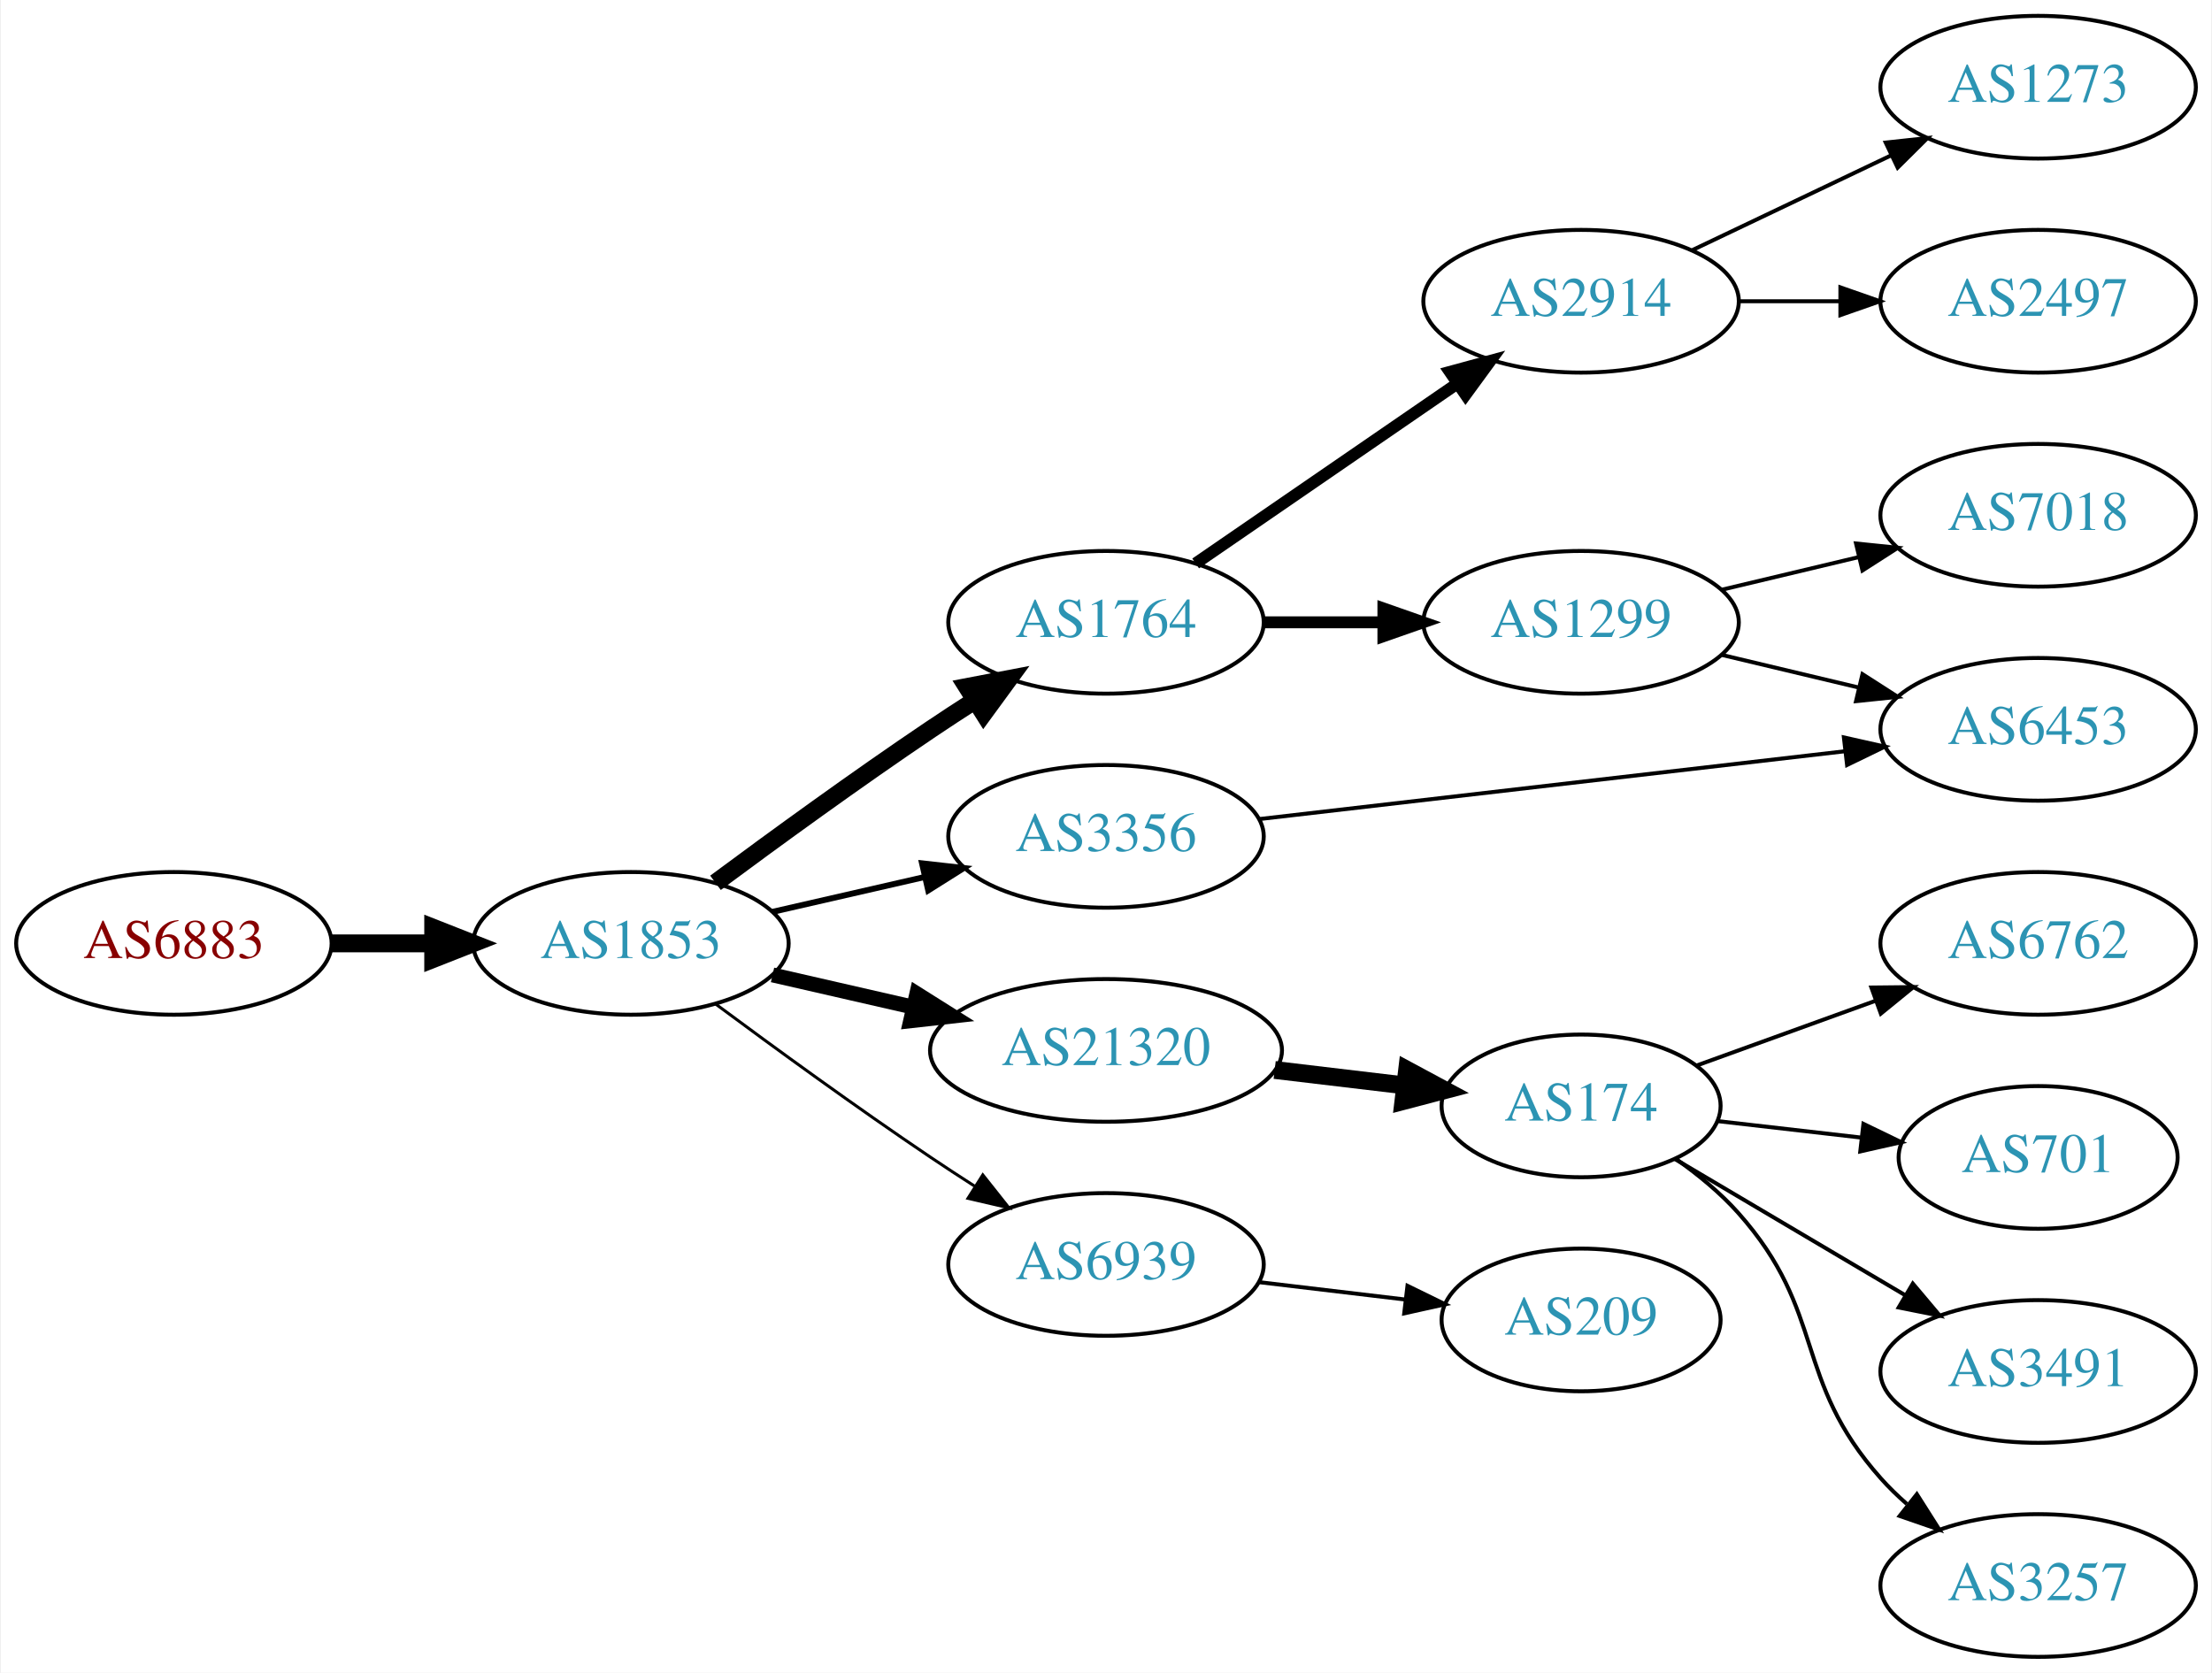
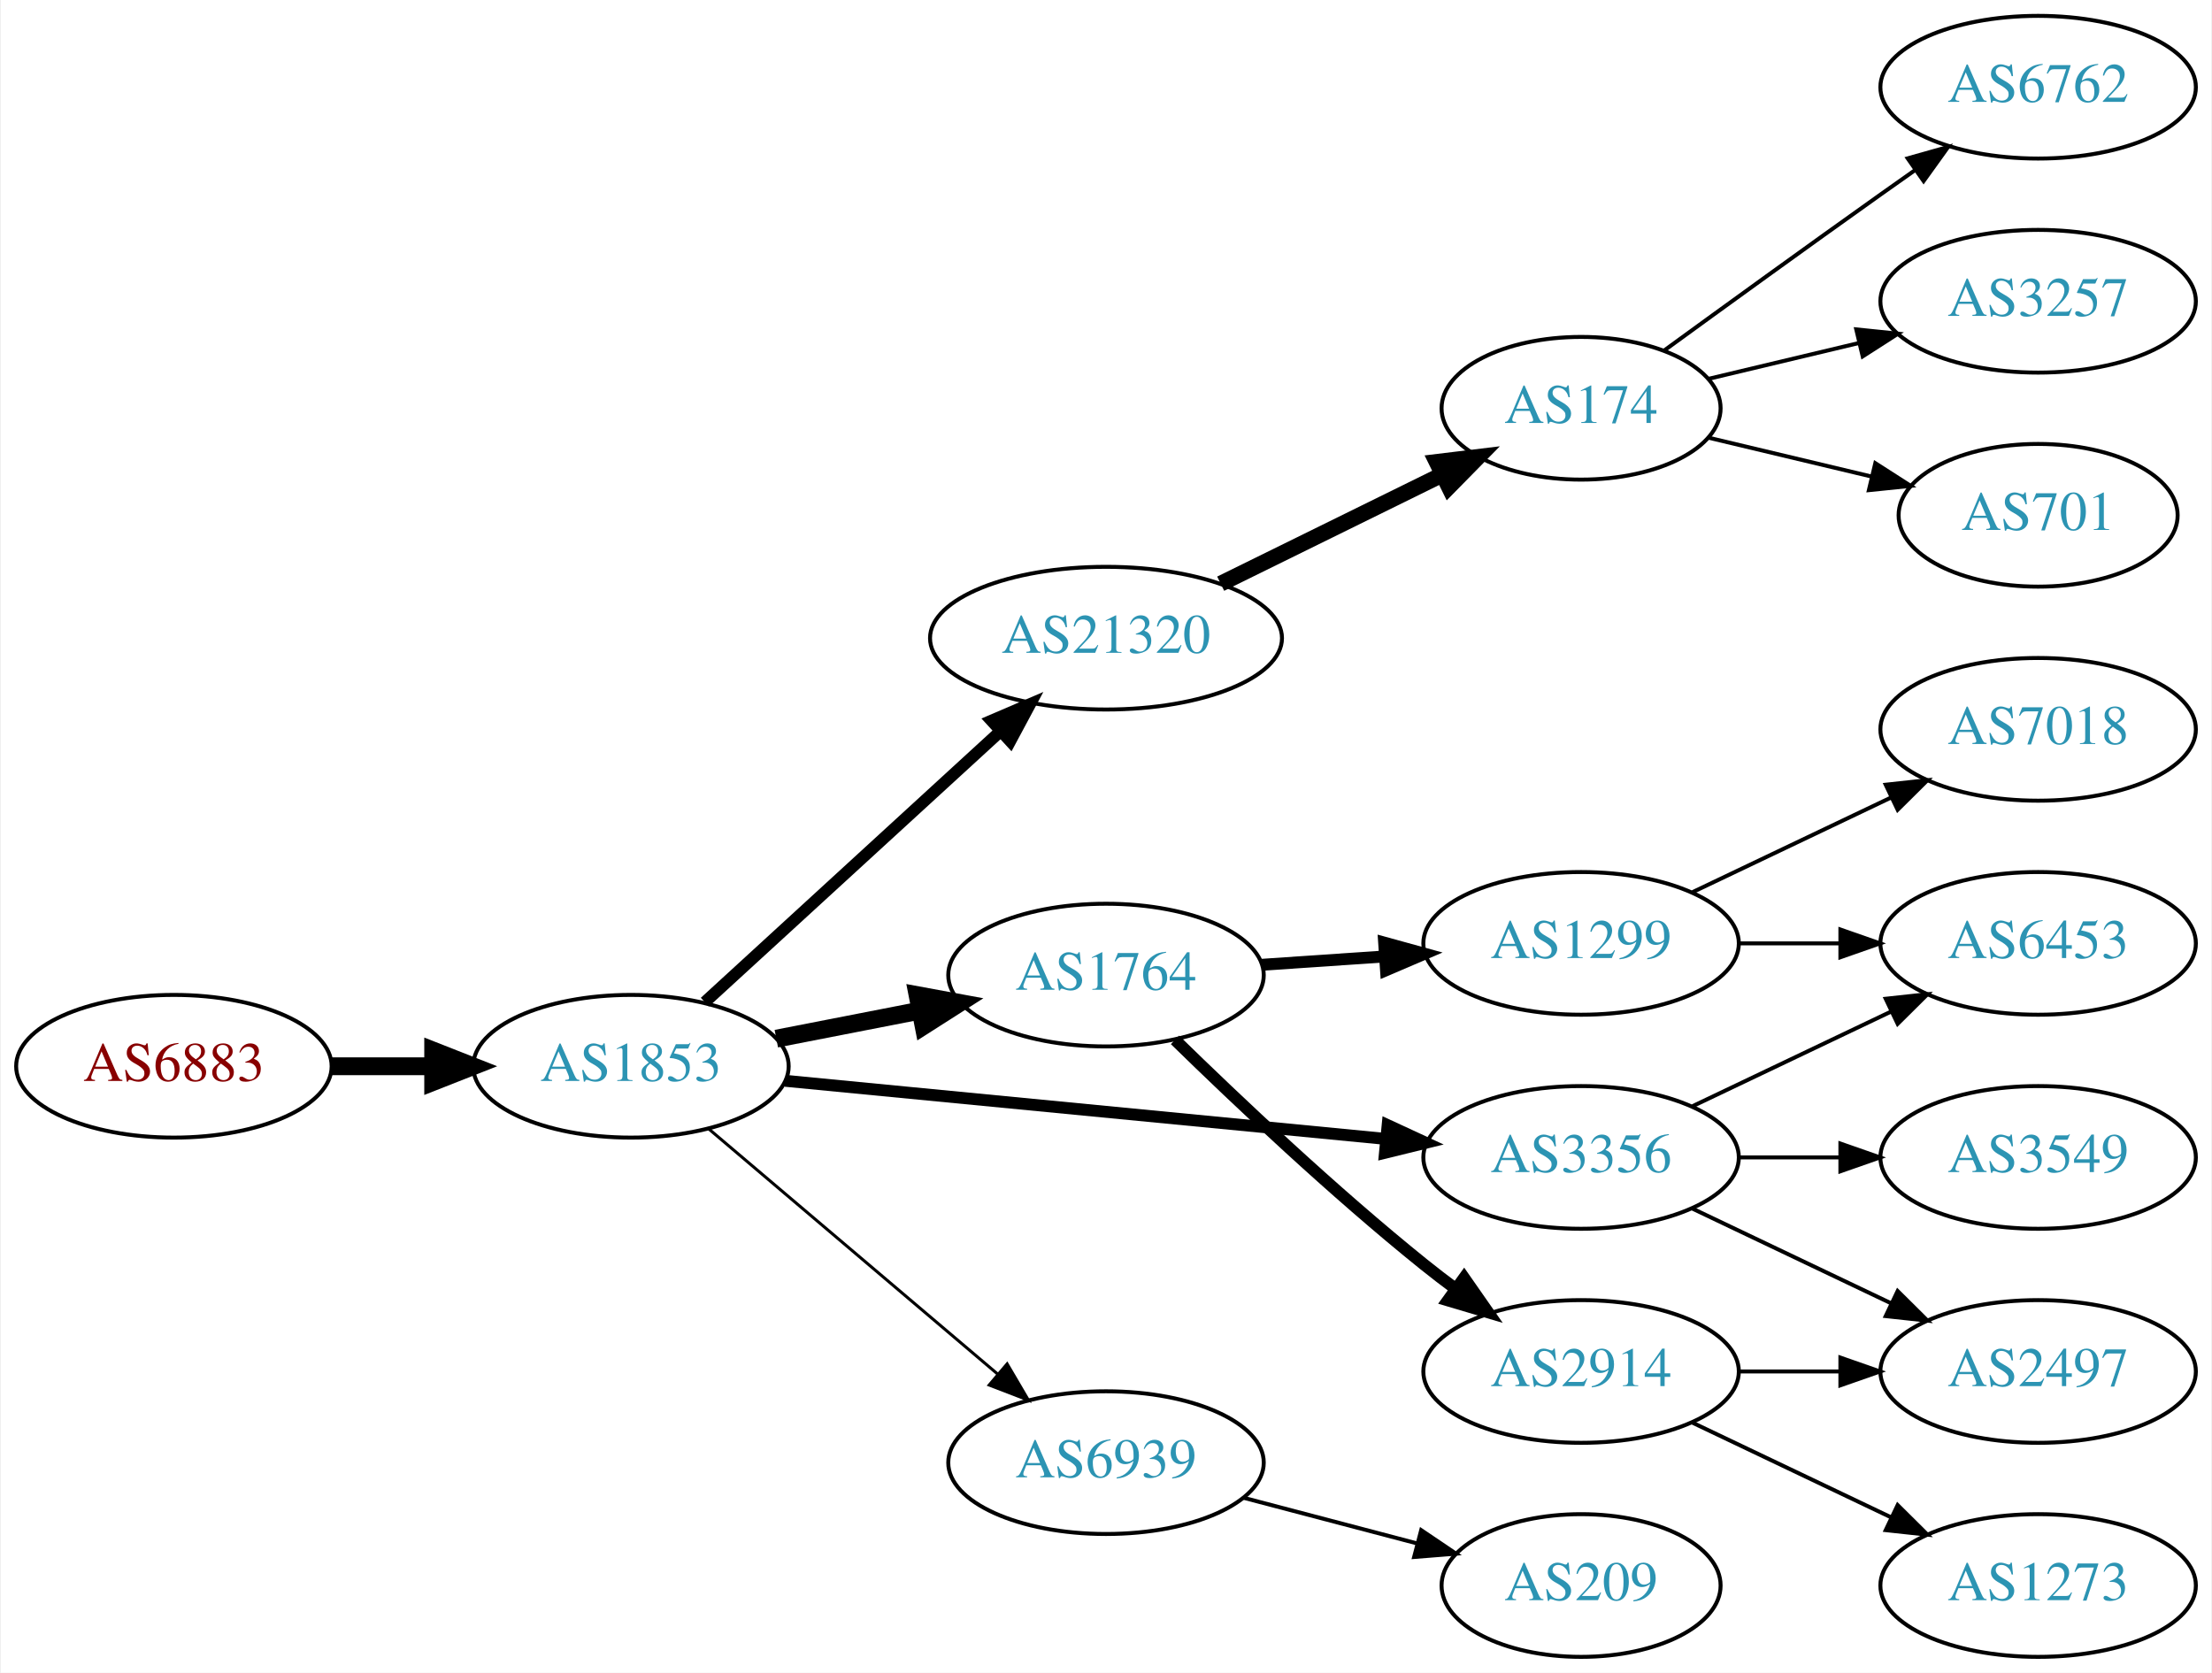
<svg xmlns="http://www.w3.org/2000/svg" xmlns:xlink="http://www.w3.org/1999/xlink" width="558pt" height="422pt" viewBox="0.00 0.00 557.56 422.00">
  <g id="graph0" class="graph" transform="scale(1 1) rotate(0) translate(4 418)">
    <polygon fill="white" stroke="none" points="-4,4 -4,-418 553.564,-418 553.564,4 -4,4" />
    <g id="node1" class="node">
      <g id="a_node1">
        <a xlink:href="/asn/6883" xlink:title="AS6883 ~ Parlamentsdirektion [AT]">
-           <ellipse fill="#ffffff" stroke="black" cx="39.647" cy="-180" rx="39.794" ry="18" />
-           <text text-anchor="middle" x="39.647" y="-176.3" font-family="Times,serif" font-size="14.00" fill="#880000">AS6883</text>
+           <ellipse fill="#ffffff" stroke="black" cx="39.647" cy="-149" rx="39.794" ry="18" />
+           <text text-anchor="middle" x="39.647" y="-145.3" font-family="Times,serif" font-size="14.00" fill="#880000">AS6883</text>
        </a>
      </g>
    </g>
    <g id="node2" class="node">
      <g id="a_node2">
        <a xlink:href="/asn/1853" xlink:title="AS1853 ~ ACOnet Backbone [AT]">
-           <ellipse fill="#ffffff" stroke="black" cx="154.939" cy="-180" rx="39.794" ry="18" />
-           <text text-anchor="middle" x="154.939" y="-176.3" font-family="Times,serif" font-size="14.00" fill="#2c94b3">AS1853</text>
+           <ellipse fill="#ffffff" stroke="black" cx="154.939" cy="-149" rx="39.794" ry="18" />
+           <text text-anchor="middle" x="154.939" y="-145.3" font-family="Times,serif" font-size="14.00" fill="#2c94b3">AS1853</text>
        </a>
      </g>
    </g>
    <g id="edge1" class="edge">
-       <path fill="none" stroke="black" stroke-width="4.5" d="M79.319,-180C87.522,-180 96.286,-180 104.818,-180" />
-       <polygon fill="black" stroke="black" stroke-width="4.5" points="105.057,-183.938 115.057,-180 105.057,-176.063 105.057,-183.938" />
+       <path fill="none" stroke="black" stroke-width="4.5" d="M79.319,-149C87.522,-149 96.286,-149 104.818,-149" />
+       <polygon fill="black" stroke="black" stroke-width="4.5" points="105.057,-152.938 115.057,-149 105.057,-145.063 105.057,-152.938" />
    </g>
    <g id="node3" class="node">
      <g id="a_node3">
-         <a xlink:href="/asn/1764" xlink:title="AS1764 ~ NEXTLAYER-AS [AT]">
-           <ellipse fill="#ffffff" stroke="black" cx="274.782" cy="-261" rx="39.794" ry="18" />
-           <text text-anchor="middle" x="274.782" y="-257.3" font-family="Times,serif" font-size="14.00" fill="#2c94b3">AS1764</text>
+         <a xlink:href="/asn/21320" xlink:title="AS21320 ~ GEANT Vereniging [EU]">
+           <ellipse fill="#ffffff" stroke="black" cx="274.782" cy="-257" rx="44.393" ry="18" />
+           <text text-anchor="middle" x="274.782" y="-253.3" font-family="Times,serif" font-size="14.00" fill="#2c94b3">AS21320</text>
        </a>
      </g>
    </g>
    <g id="edge2" class="edge">
-       <path fill="none" stroke="black" stroke-width="4.5" d="M176.27,-195.277C191.132,-206.304 211.877,-221.407 230.586,-234 234.135,-236.389 237.885,-238.839 241.634,-241.242" />
-       <polygon fill="black" stroke="black" stroke-width="4.5" points="239.726,-244.694 250.282,-246.712 243.936,-238.039 239.726,-244.694" />
+       <path fill="none" stroke="black" stroke-width="3" d="M173.582,-165.169C193.339,-183.276 225.542,-212.789 248.093,-233.457" />
+       <polygon fill="black" stroke="black" stroke-width="3" points="245.894,-236.189 255.631,-240.365 250.624,-231.029 245.894,-236.189" />
    </g>
    <g id="node4" class="node">
      <g id="a_node4">
-         <a xlink:href="/asn/3356" xlink:title="AS3356 ~ Level 3 Parent, LLC [US]">
-           <ellipse fill="#ffffff" stroke="black" cx="274.782" cy="-207" rx="39.794" ry="18" />
-           <text text-anchor="middle" x="274.782" y="-203.3" font-family="Times,serif" font-size="14.00" fill="#2c94b3">AS3356</text>
+         <a xlink:href="/asn/1764" xlink:title="AS1764 ~ NEXTLAYER-AS [AT]">
+           <ellipse fill="#ffffff" stroke="black" cx="274.782" cy="-172" rx="39.794" ry="18" />
+           <text text-anchor="middle" x="274.782" y="-168.3" font-family="Times,serif" font-size="14.00" fill="#2c94b3">AS1764</text>
        </a>
      </g>
    </g>
    <g id="edge3" class="edge">
-       <path fill="none" stroke="black" stroke-width="1.5" d="M190.659,-187.955C202.659,-190.704 216.28,-193.825 228.972,-196.733" />
-       <polygon fill="black" stroke="black" stroke-width="1.5" points="228.375,-200.187 238.904,-199.009 229.938,-193.364 228.375,-200.187" />
+       <path fill="none" stroke="black" stroke-width="4.5" d="M191.616,-155.963C203.047,-158.194 215.869,-160.697 227.923,-163.049" />
+       <polygon fill="black" stroke="black" stroke-width="4.5" points="227.251,-166.93 237.82,-164.981 228.76,-159.201 227.251,-166.93" />
    </g>
    <g id="node5" class="node">
      <g id="a_node5">
-         <a xlink:href="/asn/21320" xlink:title="AS21320 ~ GEANT Vereniging [EU]">
-           <ellipse fill="#ffffff" stroke="black" cx="274.782" cy="-153" rx="44.393" ry="18" />
-           <text text-anchor="middle" x="274.782" y="-149.3" font-family="Times,serif" font-size="14.00" fill="#2c94b3">AS21320</text>
+         <a xlink:href="/asn/3356" xlink:title="AS3356 ~ Level 3 Parent, LLC [US]">
+           <ellipse fill="#ffffff" stroke="black" cx="394.625" cy="-126" rx="39.794" ry="18" />
+           <text text-anchor="middle" x="394.625" y="-122.3" font-family="Times,serif" font-size="14.00" fill="#2c94b3">AS3356</text>
        </a>
      </g>
    </g>
    <g id="edge4" class="edge">
-       <path fill="none" stroke="black" stroke-width="3.75" d="M190.659,-172.045C201.797,-169.493 214.332,-166.621 226.225,-163.896" />
-       <polygon fill="black" stroke="black" stroke-width="3.75" points="227.054,-167.297 236.02,-161.652 225.491,-160.474 227.054,-167.297" />
+       <path fill="none" stroke="black" stroke-width="3" d="M193.864,-145.33C234.963,-141.353 300.649,-134.997 345.389,-130.668" />
+       <polygon fill="black" stroke="black" stroke-width="3" points="345.825,-134.142 355.441,-129.695 345.151,-127.174 345.825,-134.142" />
    </g>
    <g id="node6" class="node">
      <g id="a_node6">
        <a xlink:href="/asn/6939" xlink:title="AS6939 ~ Hurricane Electric LLC [US]">
-           <ellipse fill="#ffffff" stroke="black" cx="274.782" cy="-99" rx="39.794" ry="18" />
-           <text text-anchor="middle" x="274.782" y="-95.3" font-family="Times,serif" font-size="14.00" fill="#2c94b3">AS6939</text>
+           <ellipse fill="#ffffff" stroke="black" cx="274.782" cy="-49" rx="39.794" ry="18" />
+           <text text-anchor="middle" x="274.782" y="-45.3" font-family="Times,serif" font-size="14.00" fill="#2c94b3">AS6939</text>
        </a>
      </g>
    </g>
    <g id="edge5" class="edge">
-       <path fill="none" stroke="black" stroke-width="0.75" d="M176.27,-164.723C191.132,-153.696 211.877,-138.593 230.586,-126 234.135,-123.611 237.885,-121.161 241.634,-118.758" />
-       <polygon fill="black" stroke="black" stroke-width="0.75" points="243.702,-121.591 250.282,-113.288 239.96,-115.675 243.702,-121.591" />
+       <path fill="none" stroke="black" stroke-width="0.75" d="M174.612,-133.155C194.264,-116.478 225.359,-90.091 247.488,-71.313" />
+       <polygon fill="black" stroke="black" stroke-width="0.75" points="249.837,-73.91 255.197,-64.771 245.308,-68.573 249.837,-73.91" />
    </g>
    <g id="node7" class="node">
      <g id="a_node7">
+         <a xlink:href="/asn/174" xlink:title="AS174 ~ Cogent Communications [US]">
+           <ellipse fill="#ffffff" stroke="black" cx="394.625" cy="-315" rx="35.194" ry="18" />
+           <text text-anchor="middle" x="394.625" y="-311.3" font-family="Times,serif" font-size="14.00" fill="#2c94b3">AS174</text>
+         </a>
+       </g>
+     </g>
+     <g id="edge6" class="edge">
+       <path fill="none" stroke="black" stroke-width="4" d="M303.709,-270.745C320.363,-278.942 341.635,-289.412 359.307,-298.11" />
+       <polygon fill="black" stroke="black" stroke-width="4" points="358.185,-301.458 368.703,-302.734 361.276,-295.178 358.185,-301.458" />
+     </g>
+     <g id="node11" class="node">
+       <g id="a_node11">
        <a xlink:href="/asn/1299" xlink:title="AS1299 ~ Telia Carrier [EU]">
-           <ellipse fill="#ffffff" stroke="black" cx="394.625" cy="-261" rx="39.794" ry="18" />
-           <text text-anchor="middle" x="394.625" y="-257.3" font-family="Times,serif" font-size="14.00" fill="#2c94b3">AS1299</text>
-         </a>
-       </g>
-     </g>
-     <g id="edge6" class="edge">
-       <path fill="none" stroke="black" stroke-width="3" d="M314.695,-261C324.248,-261 334.598,-261 344.56,-261" />
-       <polygon fill="black" stroke="black" stroke-width="3" points="344.753,-264.5 354.753,-261 344.753,-257.5 344.753,-264.5" />
-     </g>
-     <g id="node8" class="node">
-       <g id="a_node8">
+           <ellipse fill="#ffffff" stroke="black" cx="394.625" cy="-180" rx="39.794" ry="18" />
+           <text text-anchor="middle" x="394.625" y="-176.3" font-family="Times,serif" font-size="14.00" fill="#2c94b3">AS1299</text>
+         </a>
+       </g>
+     </g>
+     <g id="edge10" class="edge">
+       <path fill="none" stroke="black" stroke-width="3" d="M314.042,-174.597C323.921,-175.268 334.688,-175.999 345.018,-176.7" />
+       <polygon fill="black" stroke="black" stroke-width="3" points="344.939,-180.203 355.153,-177.388 345.413,-173.219 344.939,-180.203" />
+     </g>
+     <g id="node12" class="node">
+       <g id="a_node12">
        <a xlink:href="/asn/2914" xlink:title="AS2914 ~ NTT America, Inc. [US]">
-           <ellipse fill="#ffffff" stroke="black" cx="394.625" cy="-342" rx="39.794" ry="18" />
-           <text text-anchor="middle" x="394.625" y="-338.3" font-family="Times,serif" font-size="14.00" fill="#2c94b3">AS2914</text>
-         </a>
-       </g>
-     </g>
-     <g id="edge7" class="edge">
-       <path fill="none" stroke="black" stroke-width="3" d="M297.396,-275.857C315.885,-288.565 342.698,-306.995 363.328,-321.175" />
-       <polygon fill="black" stroke="black" stroke-width="3" points="361.525,-324.183 371.748,-326.963 365.49,-318.414 361.525,-324.183" />
-     </g>
-     <g id="node9" class="node">
-       <g id="a_node9">
+           <ellipse fill="#ffffff" stroke="black" cx="394.625" cy="-72" rx="39.794" ry="18" />
+           <text text-anchor="middle" x="394.625" y="-68.3" font-family="Times,serif" font-size="14.00" fill="#2c94b3">AS2914</text>
+         </a>
+       </g>
+     </g>
+     <g id="edge11" class="edge">
+       <path fill="none" stroke="black" stroke-width="3" d="M292.188,-155.654C307.81,-140.389 332.245,-117.28 354.978,-99 357.529,-96.948 360.227,-94.879 362.963,-92.847" />
+       <polygon fill="black" stroke="black" stroke-width="3" points="365.116,-95.609 371.177,-86.919 361.02,-89.933 365.116,-95.609" />
+     </g>
+     <g id="node14" class="node">
+       <g id="a_node14">
        <a xlink:href="/asn/6453" xlink:title="AS6453 ~ TATA COMMUNICATIONS (AMERICA) INC [US]">
-           <ellipse fill="#ffffff" stroke="black" cx="509.918" cy="-234" rx="39.794" ry="18" />
-           <text text-anchor="middle" x="509.918" y="-230.3" font-family="Times,serif" font-size="14.00" fill="#2c94b3">AS6453</text>
-         </a>
-       </g>
-     </g>
-     <g id="edge8" class="edge">
-       <path fill="none" stroke="black" d="M313.498,-211.368C353.705,-216.024 417.473,-223.41 461.158,-228.469" />
-       <polygon fill="black" stroke="black" points="460.919,-231.964 471.255,-229.638 461.724,-225.011 460.919,-231.964" />
-     </g>
-     <g id="node10" class="node">
-       <g id="a_node10">
-         <a xlink:href="/asn/174" xlink:title="AS174 ~ Cogent Communications [US]">
-           <ellipse fill="#ffffff" stroke="black" cx="394.625" cy="-139" rx="35.194" ry="18" />
-           <text text-anchor="middle" x="394.625" y="-135.3" font-family="Times,serif" font-size="14.00" fill="#2c94b3">AS174</text>
-         </a>
-       </g>
-     </g>
-     <g id="edge9" class="edge">
-       <path fill="none" stroke="black" stroke-width="4.5" d="M317.329,-148.064C327.975,-146.799 339.452,-145.436 350.19,-144.16" />
-       <polygon fill="black" stroke="black" stroke-width="4.5" points="350.742,-148.06 360.208,-142.97 349.813,-140.24 350.742,-148.06" />
+           <ellipse fill="#ffffff" stroke="black" cx="509.918" cy="-180" rx="39.794" ry="18" />
+           <text text-anchor="middle" x="509.918" y="-176.3" font-family="Times,serif" font-size="14.00" fill="#2c94b3">AS6453</text>
+         </a>
+       </g>
+     </g>
+     <g id="edge14" class="edge">
+       <path fill="none" stroke="black" d="M422.761,-138.934C437.755,-146.081 456.576,-155.052 472.799,-162.785" />
+       <polygon fill="black" stroke="black" points="471.469,-166.028 482.002,-167.171 474.481,-159.709 471.469,-166.028" />
+     </g>
+     <g id="node15" class="node">
+       <g id="a_node15">
+         <a xlink:href="/asn/3549" xlink:title="AS3549 ~ Level 3 Parent, LLC [US]">
+           <ellipse fill="#ffffff" stroke="black" cx="509.918" cy="-126" rx="39.794" ry="18" />
+           <text text-anchor="middle" x="509.918" y="-122.3" font-family="Times,serif" font-size="14.00" fill="#2c94b3">AS3549</text>
+         </a>
+       </g>
+     </g>
+     <g id="edge15" class="edge">
+       <path fill="none" stroke="black" d="M434.297,-126C442.5,-126 451.264,-126 459.796,-126" />
+       <polygon fill="black" stroke="black" points="460.035,-129.5 470.035,-126 460.035,-122.5 460.035,-129.5" />
+     </g>
+     <g id="node16" class="node">
+       <g id="a_node16">
+         <a xlink:href="/asn/2497" xlink:title="AS2497 ~ Internet Initiative Japan Inc. [JP]">
+           <ellipse fill="#ffffff" stroke="black" cx="509.918" cy="-72" rx="39.794" ry="18" />
+           <text text-anchor="middle" x="509.918" y="-68.3" font-family="Times,serif" font-size="14.00" fill="#2c94b3">AS2497</text>
+         </a>
+       </g>
+     </g>
+     <g id="edge16" class="edge">
+       <path fill="none" stroke="black" d="M422.761,-113.066C437.755,-105.919 456.576,-96.948 472.799,-89.215" />
+       <polygon fill="black" stroke="black" points="474.481,-92.291 482.002,-84.829 471.469,-85.972 474.481,-92.291" />
    </g>
    <g id="node18" class="node">
      <g id="a_node18">
        <a xlink:href="/asn/209" xlink:title="AS209 ~ CenturyLink Communications, LLC [US]">
-           <ellipse fill="#ffffff" stroke="black" cx="394.625" cy="-85" rx="35.194" ry="18" />
-           <text text-anchor="middle" x="394.625" y="-81.3" font-family="Times,serif" font-size="14.00" fill="#2c94b3">AS209</text>
-         </a>
-       </g>
+           <ellipse fill="#ffffff" stroke="black" cx="394.625" cy="-18" rx="35.194" ry="18" />
+           <text text-anchor="middle" x="394.625" y="-14.3" font-family="Times,serif" font-size="14.00" fill="#2c94b3">AS209</text>
+         </a>
+       </g>
+     </g>
+     <g id="edge19" class="edge">
+       <path fill="none" stroke="black" d="M309.551,-40.117C323.124,-36.546 338.888,-32.399 353.074,-28.667" />
+       <polygon fill="black" stroke="black" points="354.291,-31.966 363.071,-26.038 352.51,-25.197 354.291,-31.966" />
+     </g>
+     <g id="node8" class="node">
+       <g id="a_node8">
+         <a xlink:href="/asn/6762" xlink:title="AS6762 ~ TELECOM ITALIA SPARKLE S.p.A. [IT]">
+           <ellipse fill="#ffffff" stroke="black" cx="509.918" cy="-396" rx="39.794" ry="18" />
+           <text text-anchor="middle" x="509.918" y="-392.3" font-family="Times,serif" font-size="14.00" fill="#2c94b3">AS6762</text>
+         </a>
+       </g>
+     </g>
+     <g id="edge7" class="edge">
+       <path fill="none" stroke="black" d="M415.521,-329.529C430.522,-340.45 451.629,-355.747 470.271,-369 473.091,-371.005 476.034,-373.085 478.983,-375.159" />
+       <polygon fill="black" stroke="black" points="477.01,-378.05 487.207,-380.926 481.029,-372.319 477.01,-378.05" />
+     </g>
+     <g id="node9" class="node">
+       <g id="a_node9">
+         <a xlink:href="/asn/3257" xlink:title="AS3257 ~ GTT [DE]">
+           <ellipse fill="#ffffff" stroke="black" cx="509.918" cy="-342" rx="39.794" ry="18" />
+           <text text-anchor="middle" x="509.918" y="-338.3" font-family="Times,serif" font-size="14.00" fill="#2c94b3">AS3257</text>
+         </a>
+       </g>
+     </g>
+     <g id="edge8" class="edge">
+       <path fill="none" stroke="black" d="M426.882,-322.449C438.562,-325.233 452.058,-328.449 464.687,-331.459" />
+       <polygon fill="black" stroke="black" points="464.04,-334.903 474.579,-333.816 465.663,-328.093 464.04,-334.903" />
+     </g>
+     <g id="node10" class="node">
+       <g id="a_node10">
+         <a xlink:href="/asn/701" xlink:title="AS701 ~ UUNET [US]">
+           <ellipse fill="#ffffff" stroke="black" cx="509.918" cy="-288" rx="35.194" ry="18" />
+           <text text-anchor="middle" x="509.918" y="-284.3" font-family="Times,serif" font-size="14.00" fill="#2c94b3">AS701</text>
+         </a>
+       </g>
+     </g>
+     <g id="edge9" class="edge">
+       <path fill="none" stroke="black" d="M426.882,-307.551C439.513,-304.541 454.267,-301.024 467.752,-297.81" />
+       <polygon fill="black" stroke="black" points="468.846,-301.148 477.762,-295.425 467.223,-294.339 468.846,-301.148" />
+     </g>
+     <g id="node13" class="node">
+       <g id="a_node13">
+         <a xlink:href="/asn/7018" xlink:title="AS7018 ~ AT&amp;T Services, Inc. [US]">
+           <ellipse fill="#ffffff" stroke="black" cx="509.918" cy="-234" rx="39.794" ry="18" />
+           <text text-anchor="middle" x="509.918" y="-230.3" font-family="Times,serif" font-size="14.00" fill="#2c94b3">AS7018</text>
+         </a>
+       </g>
+     </g>
+     <g id="edge12" class="edge">
+       <path fill="none" stroke="black" d="M422.761,-192.934C437.755,-200.081 456.576,-209.052 472.799,-216.785" />
+       <polygon fill="black" stroke="black" points="471.469,-220.028 482.002,-221.171 474.481,-213.709 471.469,-220.028" />
+     </g>
+     <g id="edge13" class="edge">
+       <path fill="none" stroke="black" d="M434.297,-180C442.5,-180 451.264,-180 459.796,-180" />
+       <polygon fill="black" stroke="black" points="460.035,-183.5 470.035,-180 460.035,-176.5 460.035,-183.5" />
    </g>
    <g id="edge18" class="edge">
-       <path fill="none" stroke="black" d="M313.392,-94.532C325.062,-93.145 338.021,-91.606 350.06,-90.176" />
-       <polygon fill="black" stroke="black" points="350.831,-93.609 360.348,-88.953 350.005,-86.658 350.831,-93.609" />
-     </g>
-     <g id="edge14" class="edge">
-       <path fill="none" stroke="black" d="M430.232,-252.752C441.103,-250.162 453.257,-247.265 464.7,-244.538" />
-       <polygon fill="black" stroke="black" points="465.606,-247.92 474.522,-242.197 463.983,-241.111 465.606,-247.92" />
-     </g>
-     <g id="node15" class="node">
-       <g id="a_node15">
-         <a xlink:href="/asn/7018" xlink:title="AS7018 ~ AT&amp;T Services, Inc. [US]">
-           <ellipse fill="#ffffff" stroke="black" cx="509.918" cy="-288" rx="39.794" ry="18" />
-           <text text-anchor="middle" x="509.918" y="-284.3" font-family="Times,serif" font-size="14.00" fill="#2c94b3">AS7018</text>
-         </a>
-       </g>
-     </g>
-     <g id="edge15" class="edge">
-       <path fill="none" stroke="black" d="M430.232,-269.248C441.103,-271.838 453.257,-274.735 464.7,-277.462" />
-       <polygon fill="black" stroke="black" points="463.983,-280.889 474.522,-279.803 465.606,-274.08 463.983,-280.889" />
-     </g>
-     <g id="node16" class="node">
-       <g id="a_node16">
-         <a xlink:href="/asn/1273" xlink:title="AS1273 ~ Vodafone Group PLC [EU]">
-           <ellipse fill="#ffffff" stroke="black" cx="509.918" cy="-396" rx="39.794" ry="18" />
-           <text text-anchor="middle" x="509.918" y="-392.3" font-family="Times,serif" font-size="14.00" fill="#2c94b3">AS1273</text>
-         </a>
-       </g>
-     </g>
-     <g id="edge16" class="edge">
-       <path fill="none" stroke="black" d="M422.761,-354.934C437.755,-362.081 456.576,-371.052 472.799,-378.785" />
-       <polygon fill="black" stroke="black" points="471.469,-382.028 482.002,-383.171 474.481,-375.709 471.469,-382.028" />
+       <path fill="none" stroke="black" d="M434.297,-72C442.5,-72 451.264,-72 459.796,-72" />
+       <polygon fill="black" stroke="black" points="460.035,-75.5 470.035,-72 460.035,-68.5 460.035,-75.5" />
    </g>
    <g id="node17" class="node">
      <g id="a_node17">
-         <a xlink:href="/asn/2497" xlink:title="AS2497 ~ Internet Initiative Japan Inc. [JP]">
-           <ellipse fill="#ffffff" stroke="black" cx="509.918" cy="-342" rx="39.794" ry="18" />
-           <text text-anchor="middle" x="509.918" y="-338.3" font-family="Times,serif" font-size="14.00" fill="#2c94b3">AS2497</text>
+         <a xlink:href="/asn/1273" xlink:title="AS1273 ~ Vodafone Group PLC [EU]">
+           <ellipse fill="#ffffff" stroke="black" cx="509.918" cy="-18" rx="39.794" ry="18" />
+           <text text-anchor="middle" x="509.918" y="-14.3" font-family="Times,serif" font-size="14.00" fill="#2c94b3">AS1273</text>
        </a>
      </g>
    </g>
    <g id="edge17" class="edge">
-       <path fill="none" stroke="black" d="M434.297,-342C442.5,-342 451.264,-342 459.796,-342" />
-       <polygon fill="black" stroke="black" points="460.035,-345.5 470.035,-342 460.035,-338.5 460.035,-345.5" />
-     </g>
-     <g id="node11" class="node">
-       <g id="a_node11">
-         <a xlink:href="/asn/6762" xlink:title="AS6762 ~ TELECOM ITALIA SPARKLE S.p.A. [IT]">
-           <ellipse fill="#ffffff" stroke="black" cx="509.918" cy="-180" rx="39.794" ry="18" />
-           <text text-anchor="middle" x="509.918" y="-176.3" font-family="Times,serif" font-size="14.00" fill="#2c94b3">AS6762</text>
-         </a>
-       </g>
-     </g>
-     <g id="edge10" class="edge">
-       <path fill="none" stroke="black" d="M423.63,-149.135C437.283,-154.076 453.948,-160.107 468.913,-165.522" />
-       <polygon fill="black" stroke="black" points="467.858,-168.863 478.452,-168.975 470.24,-162.281 467.858,-168.863" />
-     </g>
-     <g id="node12" class="node">
-       <g id="a_node12">
-         <a xlink:href="/asn/701" xlink:title="AS701 ~ UUNET [US]">
-           <ellipse fill="#ffffff" stroke="black" cx="509.918" cy="-126" rx="35.194" ry="18" />
-           <text text-anchor="middle" x="509.918" y="-122.3" font-family="Times,serif" font-size="14.00" fill="#2c94b3">AS701</text>
-         </a>
-       </g>
-     </g>
-     <g id="edge11" class="edge">
-       <path fill="none" stroke="black" d="M429.003,-135.17C440.312,-133.872 453.117,-132.403 465.112,-131.027" />
-       <polygon fill="black" stroke="black" points="465.85,-134.465 475.386,-129.848 465.052,-127.511 465.85,-134.465" />
-     </g>
-     <g id="node13" class="node">
-       <g id="a_node13">
-         <a xlink:href="/asn/3491" xlink:title="AS3491 ~ PCCW Global, Inc. [US]">
-           <ellipse fill="#ffffff" stroke="black" cx="509.918" cy="-72" rx="39.794" ry="18" />
-           <text text-anchor="middle" x="509.918" y="-68.3" font-family="Times,serif" font-size="14.00" fill="#2c94b3">AS3491</text>
-         </a>
-       </g>
-     </g>
-     <g id="edge12" class="edge">
-       <path fill="none" stroke="black" d="M418.279,-125.603C434.927,-115.757 457.791,-102.236 476.389,-91.237" />
-       <polygon fill="black" stroke="black" points="478.305,-94.17 485.131,-86.067 474.742,-88.145 478.305,-94.17" />
-     </g>
-     <g id="node14" class="node">
-       <g id="a_node14">
-         <a xlink:href="/asn/3257" xlink:title="AS3257 ~ GTT [DE]">
-           <ellipse fill="#ffffff" stroke="black" cx="509.918" cy="-18" rx="39.794" ry="18" />
-           <text text-anchor="middle" x="509.918" y="-14.3" font-family="Times,serif" font-size="14.00" fill="#2c94b3">AS3257</text>
-         </a>
-       </g>
-     </g>
-     <g id="edge13" class="edge">
-       <path fill="none" stroke="black" d="M418.734,-125.486C424.242,-121.587 429.81,-117.015 434.271,-112 456.739,-86.743 447.803,-70.257 470.271,-45 472.26,-42.764 474.469,-40.616 476.795,-38.577" />
-       <polygon fill="black" stroke="black" points="479.327,-41.036 485.002,-32.09 474.986,-35.545 479.327,-41.036" />
+       <path fill="none" stroke="black" d="M422.761,-59.066C437.755,-51.919 456.576,-42.948 472.799,-35.215" />
+       <polygon fill="black" stroke="black" points="474.481,-38.291 482.002,-30.829 471.469,-31.972 474.481,-38.291" />
    </g>
  </g>
</svg>
